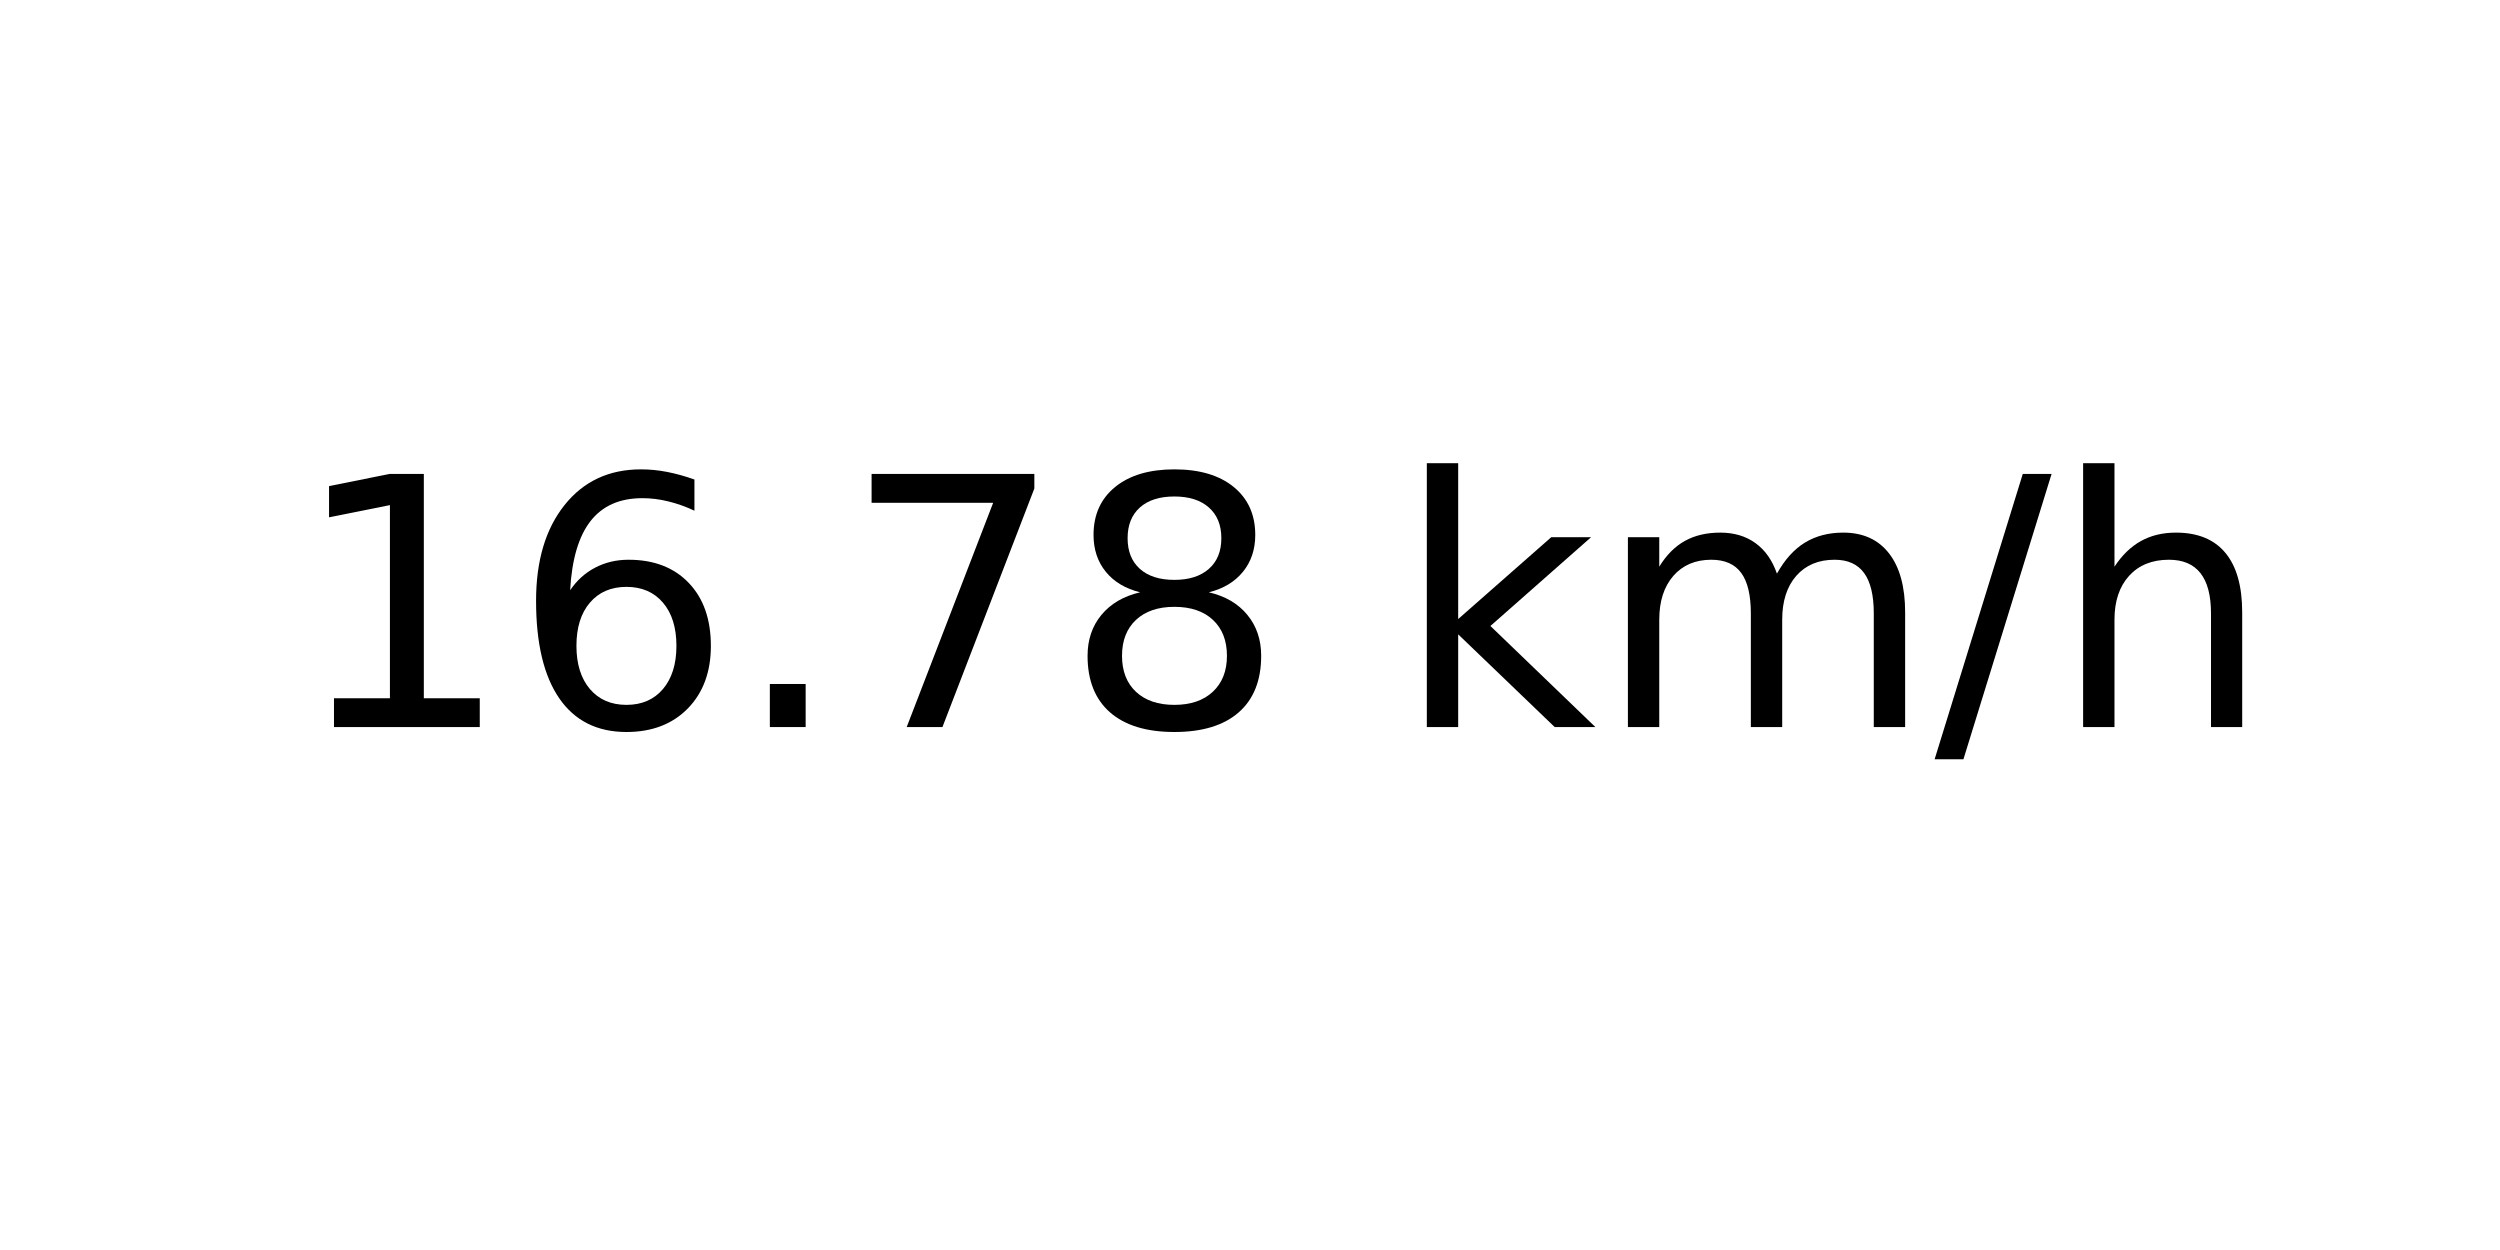
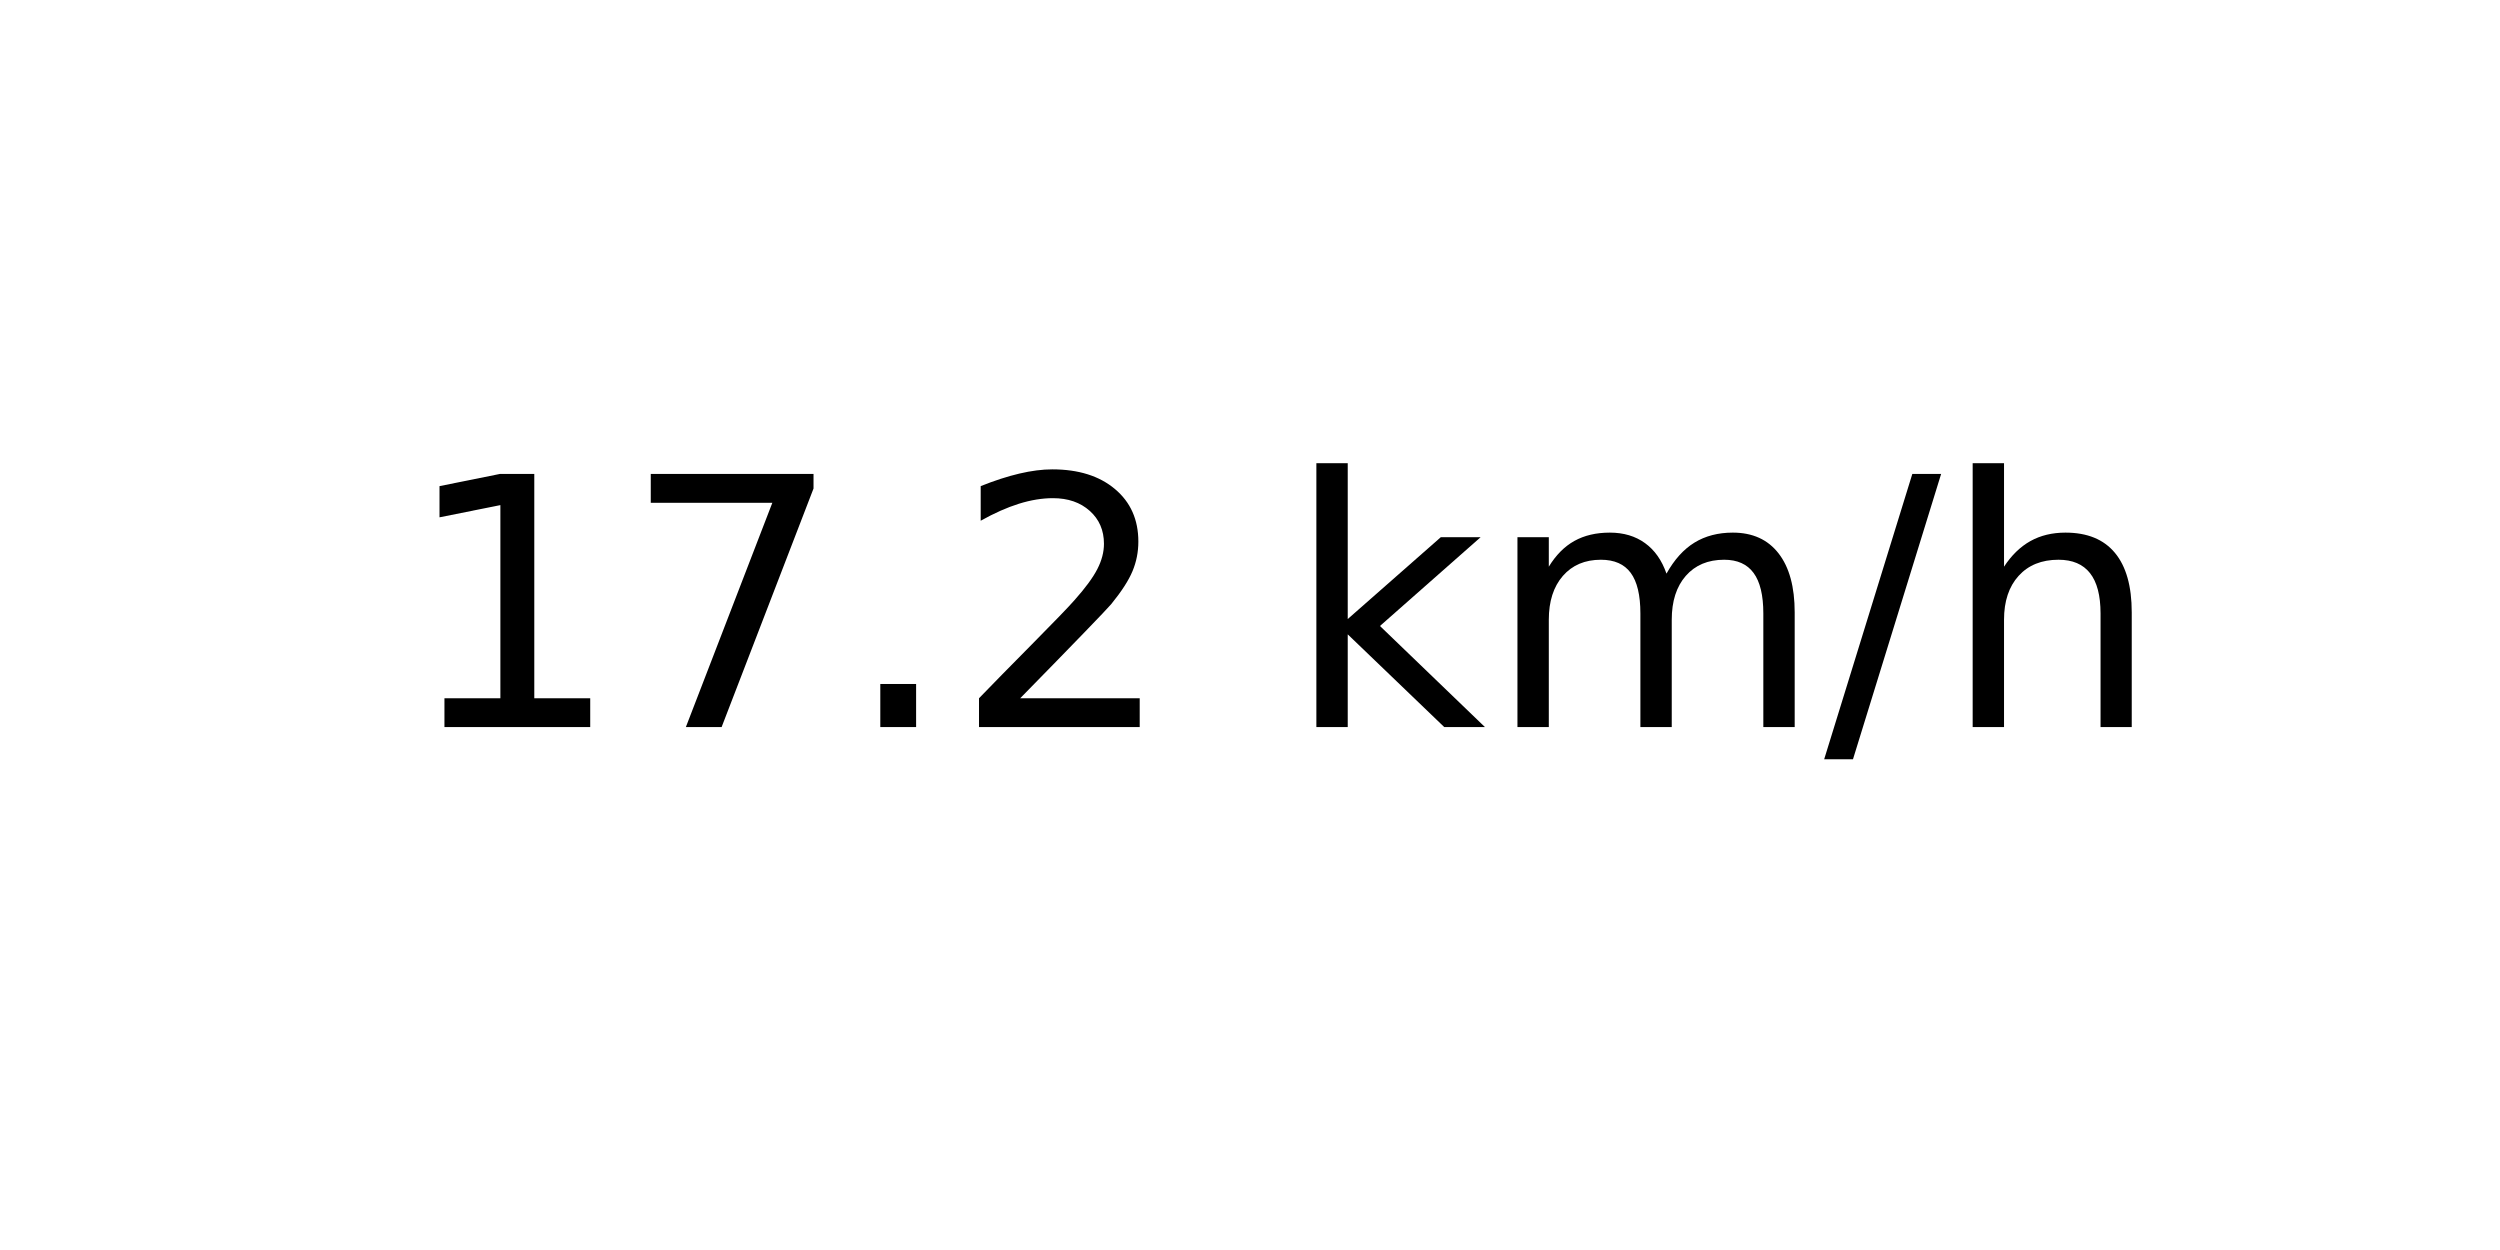
<svg xmlns="http://www.w3.org/2000/svg" xmlns:xlink="http://www.w3.org/1999/xlink" width="72pt" height="36pt" viewBox="0 0 72 36" version="1.1">
  <defs>
    <style type="text/css">*{stroke-linejoin: round; stroke-linecap: butt}</style>
  </defs>
  <g id="figure_1">
    <g id="axes_1">
      <g id="text_1">
-         <g transform="translate(8.378125 20.93937) scale(0.1 -0.1)">
+         <g transform="translate(11.55937 20.93937) scale(0.1 -0.1)">
          <defs>
            <path id="DejaVuSans-31" d="M 794 531  L 1825 531  L 1825 4091  L 703 3866  L 703 4441  L 1819 4666  L 2450 4666  L 2450 531  L 3481 531  L 3481 0  L 794 0  L 794 531  z " transform="scale(0.015625)" />
-             <path id="DejaVuSans-36" d="M 2113 2584  Q 1688 2584 1439 2293  Q 1191 2003 1191 1497  Q 1191 994 1439 701  Q 1688 409 2113 409  Q 2538 409 2786 701  Q 3034 994 3034 1497  Q 3034 2003 2786 2293  Q 2538 2584 2113 2584  z M 3366 4563  L 3366 3988  Q 3128 4100 2886 4159  Q 2644 4219 2406 4219  Q 1781 4219 1451 3797  Q 1122 3375 1075 2522  Q 1259 2794 1537 2939  Q 1816 3084 2150 3084  Q 2853 3084 3261 2657  Q 3669 2231 3669 1497  Q 3669 778 3244 343  Q 2819 -91 2113 -91  Q 1303 -91 875 529  Q 447 1150 447 2328  Q 447 3434 972 4092  Q 1497 4750 2381 4750  Q 2619 4750 2861 4703  Q 3103 4656 3366 4563  z " transform="scale(0.015625)" />
+             <path id="DejaVuSans-37" d="M 525 4666  L 3525 4666  L 3525 4397  L 1831 0  L 1172 0  L 2766 4134  L 525 4134  L 525 4666  z " transform="scale(0.015625)" />
            <path id="DejaVuSans-2e" d="M 684 794  L 1344 794  L 1344 0  L 684 0  L 684 794  z " transform="scale(0.015625)" />
-             <path id="DejaVuSans-37" d="M 525 4666  L 3525 4666  L 3525 4397  L 1831 0  L 1172 0  L 2766 4134  L 525 4134  L 525 4666  z " transform="scale(0.015625)" />
-             <path id="DejaVuSans-38" d="M 2034 2216  Q 1584 2216 1326 1975  Q 1069 1734 1069 1313  Q 1069 891 1326 650  Q 1584 409 2034 409  Q 2484 409 2743 651  Q 3003 894 3003 1313  Q 3003 1734 2745 1975  Q 2488 2216 2034 2216  z M 1403 2484  Q 997 2584 770 2862  Q 544 3141 544 3541  Q 544 4100 942 4425  Q 1341 4750 2034 4750  Q 2731 4750 3128 4425  Q 3525 4100 3525 3541  Q 3525 3141 3298 2862  Q 3072 2584 2669 2484  Q 3125 2378 3379 2068  Q 3634 1759 3634 1313  Q 3634 634 3220 271  Q 2806 -91 2034 -91  Q 1263 -91 848 271  Q 434 634 434 1313  Q 434 1759 690 2068  Q 947 2378 1403 2484  z M 1172 3481  Q 1172 3119 1398 2916  Q 1625 2713 2034 2713  Q 2441 2713 2670 2916  Q 2900 3119 2900 3481  Q 2900 3844 2670 4047  Q 2441 4250 2034 4250  Q 1625 4250 1398 4047  Q 1172 3844 1172 3481  z " transform="scale(0.015625)" />
+             <path id="DejaVuSans-32" d="M 1228 531  L 3431 531  L 3431 0  L 469 0  L 469 531  Q 828 903 1448 1529  Q 2069 2156 2228 2338  Q 2531 2678 2651 2914  Q 2772 3150 2772 3378  Q 2772 3750 2511 3984  Q 2250 4219 1831 4219  Q 1534 4219 1204 4116  Q 875 4013 500 3803  L 500 4441  Q 881 4594 1212 4672  Q 1544 4750 1819 4750  Q 2544 4750 2975 4387  Q 3406 4025 3406 3419  Q 3406 3131 3298 2873  Q 3191 2616 2906 2266  Q 2828 2175 2409 1742  Q 1991 1309 1228 531  z " transform="scale(0.015625)" />
            <path id="DejaVuSans-20" transform="scale(0.015625)" />
            <path id="DejaVuSans-6b" d="M 581 4863  L 1159 4863  L 1159 1991  L 2875 3500  L 3609 3500  L 1753 1863  L 3688 0  L 2938 0  L 1159 1709  L 1159 0  L 581 0  L 581 4863  z " transform="scale(0.015625)" />
            <path id="DejaVuSans-6d" d="M 3328 2828  Q 3544 3216 3844 3400  Q 4144 3584 4550 3584  Q 5097 3584 5394 3201  Q 5691 2819 5691 2113  L 5691 0  L 5113 0  L 5113 2094  Q 5113 2597 4934 2840  Q 4756 3084 4391 3084  Q 3944 3084 3684 2787  Q 3425 2491 3425 1978  L 3425 0  L 2847 0  L 2847 2094  Q 2847 2600 2669 2842  Q 2491 3084 2119 3084  Q 1678 3084 1418 2786  Q 1159 2488 1159 1978  L 1159 0  L 581 0  L 581 3500  L 1159 3500  L 1159 2956  Q 1356 3278 1631 3431  Q 1906 3584 2284 3584  Q 2666 3584 2933 3390  Q 3200 3197 3328 2828  z " transform="scale(0.015625)" />
            <path id="DejaVuSans-2f" d="M 1625 4666  L 2156 4666  L 531 -594  L 0 -594  L 1625 4666  z " transform="scale(0.015625)" />
            <path id="DejaVuSans-68" d="M 3513 2113  L 3513 0  L 2938 0  L 2938 2094  Q 2938 2591 2744 2837  Q 2550 3084 2163 3084  Q 1697 3084 1428 2787  Q 1159 2491 1159 1978  L 1159 0  L 581 0  L 581 4863  L 1159 4863  L 1159 2956  Q 1366 3272 1645 3428  Q 1925 3584 2291 3584  Q 2894 3584 3203 3211  Q 3513 2838 3513 2113  z " transform="scale(0.015625)" />
          </defs>
          <use xlink:href="#DejaVuSans-31" />
-           <use xlink:href="#DejaVuSans-36" x="63.623" />
+           <use xlink:href="#DejaVuSans-37" x="63.623" />
          <use xlink:href="#DejaVuSans-2e" x="127.246" />
-           <use xlink:href="#DejaVuSans-37" x="159.033" />
-           <use xlink:href="#DejaVuSans-38" x="222.656" />
-           <use xlink:href="#DejaVuSans-20" x="286.279" />
-           <use xlink:href="#DejaVuSans-6b" x="318.066" />
-           <use xlink:href="#DejaVuSans-6d" x="375.977" />
-           <use xlink:href="#DejaVuSans-2f" x="473.389" />
-           <use xlink:href="#DejaVuSans-68" x="507.08" />
+           <use xlink:href="#DejaVuSans-32" x="159.033" />
+           <use xlink:href="#DejaVuSans-20" x="222.656" />
+           <use xlink:href="#DejaVuSans-6b" x="254.443" />
+           <use xlink:href="#DejaVuSans-6d" x="312.354" />
+           <use xlink:href="#DejaVuSans-2f" x="409.766" />
+           <use xlink:href="#DejaVuSans-68" x="443.457" />
        </g>
      </g>
    </g>
  </g>
</svg>
